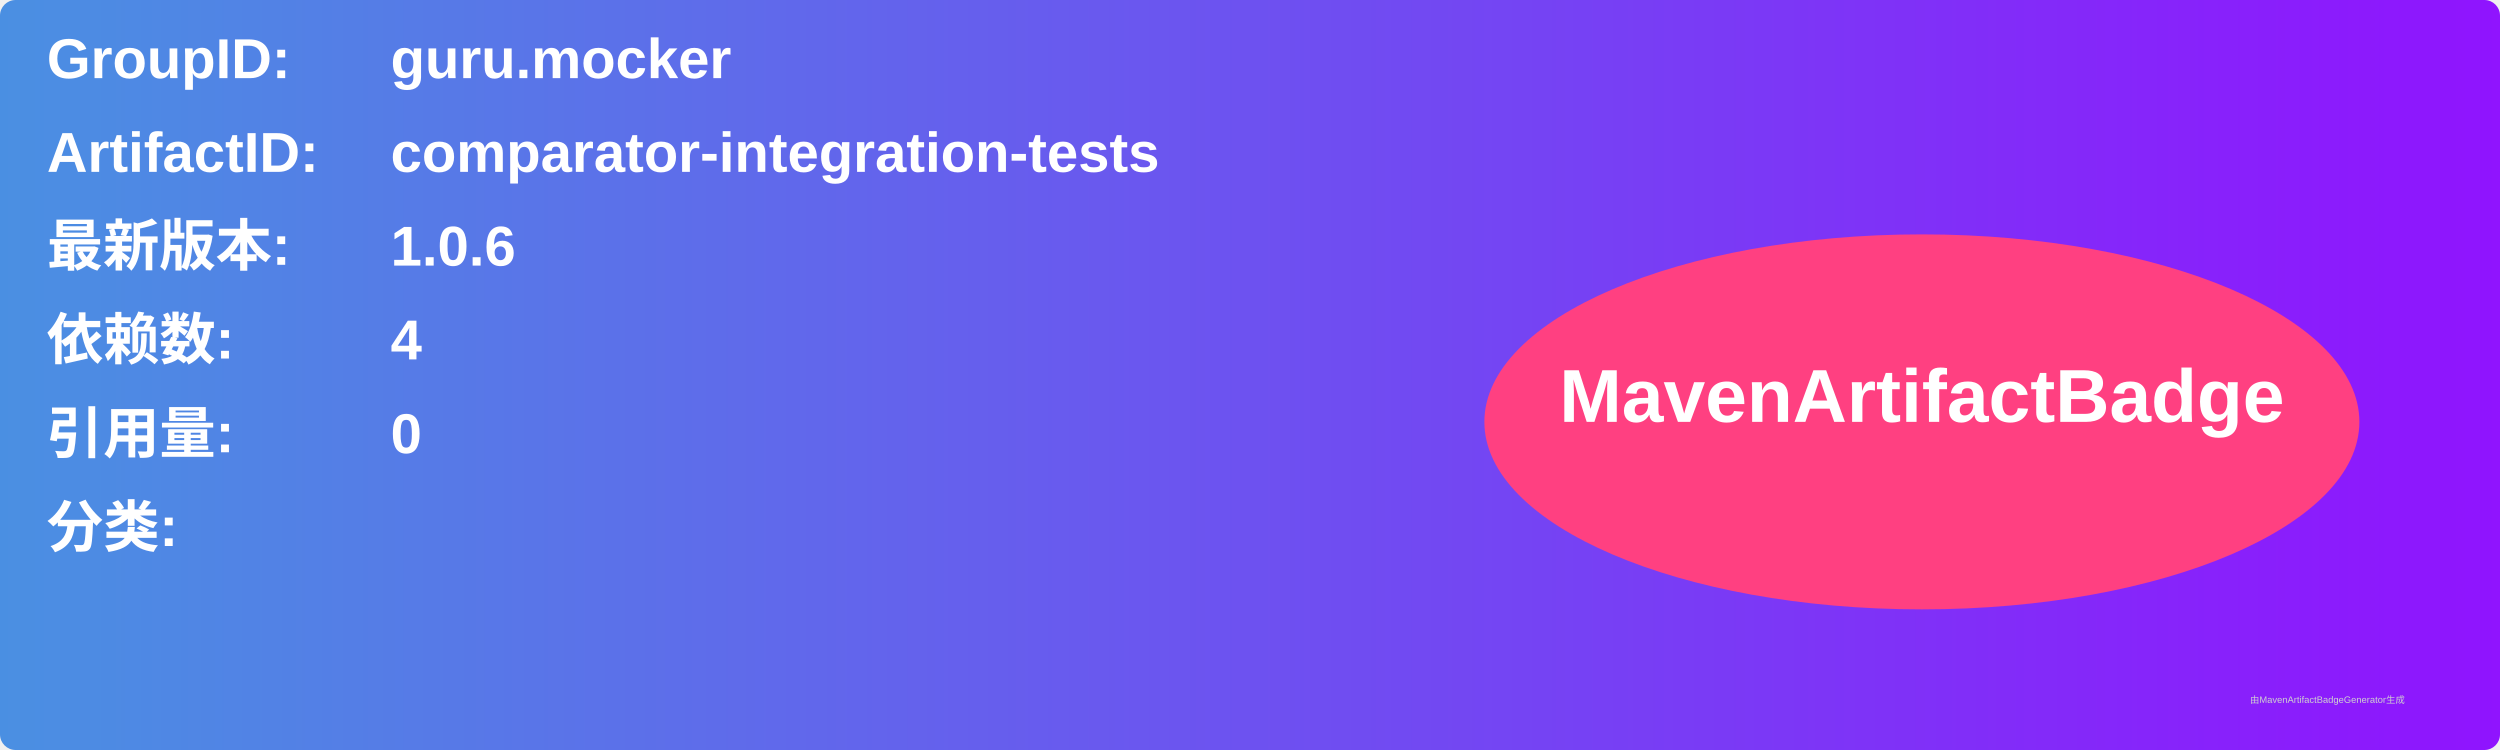
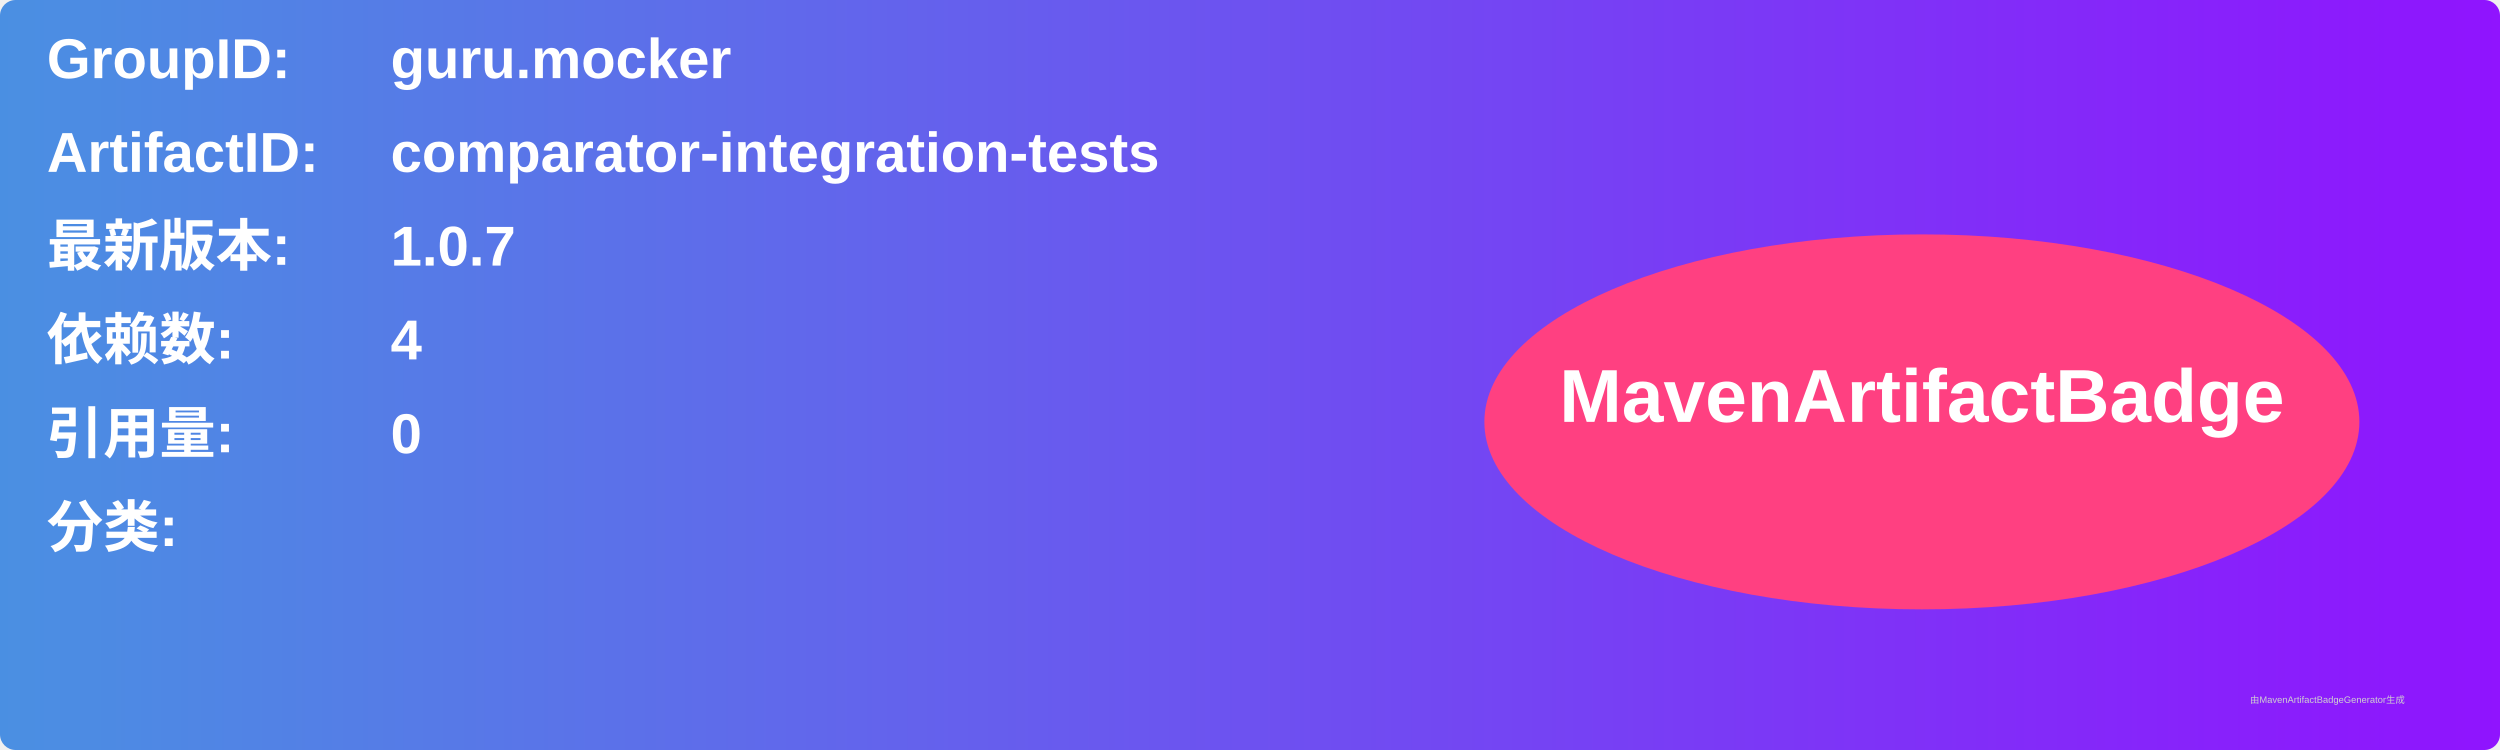
<svg xmlns="http://www.w3.org/2000/svg" width="800" height="240" viewBox="0 0 800 240">
  <linearGradient id="grad" x1="0%" y1="0%" x2="100%" y2="0%">
    <stop offset="0%" stop-color="#4a90e2" />
    <stop offset="100%" stop-color="#9013fe" />
  </linearGradient>
  <rect width="100%" height="100%" rx="5" ry="5" fill="url(#grad)" />
  <g transform="translate(15, 15)">
    <text x="0" y="10" font-family="Arial" font-size="18" fill="white" font-weight="bold" width="260">GroupID:</text>
    <text x="110" y="10" font-family="Arial" font-size="18" fill="white" font-weight="bold" width="460">guru.mocker</text>
    <text x="0" y="40" font-family="Arial" font-size="18" fill="white" font-weight="bold" width="260">ArtifactID:</text>
    <text x="110" y="40" font-family="Arial" font-size="18" fill="white" font-weight="bold" width="460">comparator-integration-tests</text>
    <text x="0" y="70" font-family="Arial" font-size="18" fill="white" font-weight="bold">最新版本:</text>
    <text x="110" y="70" font-family="Arial" font-size="18" fill="white" font-weight="bold">
-       <tspan font-weight="bold">1.0.6</tspan>
+       <tspan font-weight="bold">1.0.7</tspan>
    </text>
    <text x="0" y="100" font-family="Arial" font-size="18" fill="white" font-weight="bold">依赖数: </text>
    <text x="110" y="100" font-family="Arial" font-size="18" fill="white">
      <tspan font-weight="bold">4</tspan>
    </text>
    <text x="0" y="130" font-family="Arial" font-size="18" fill="white" font-weight="bold">引用量: </text>
    <text x="110" y="130" font-family="Arial" font-size="18" fill="white">
      <tspan font-weight="bold">0</tspan>
    </text>
    <text x="0" y="160" font-family="Arial" font-size="18" fill="white" font-weight="bold">分类:</text>
    <text x="10" y="190" font-family="Arial" font-size="10" fill="white">
      <tspan font-weight="bold" />
    </text>
    <ellipse cx="600" cy="120" rx="140" ry="60" fill="#ff4081" />
    <text x="600" y="120" text-anchor="middle" font-family="Arial" font-size="24" fill="white" font-weight="bold">MavenArtifactBadge</text>
  </g>
  <text x="720" y="225" font-family="Arial" font-size="3" fill="#d0d0d0">由MavenArtifactBadgeGenerator生成</text>
</svg>
